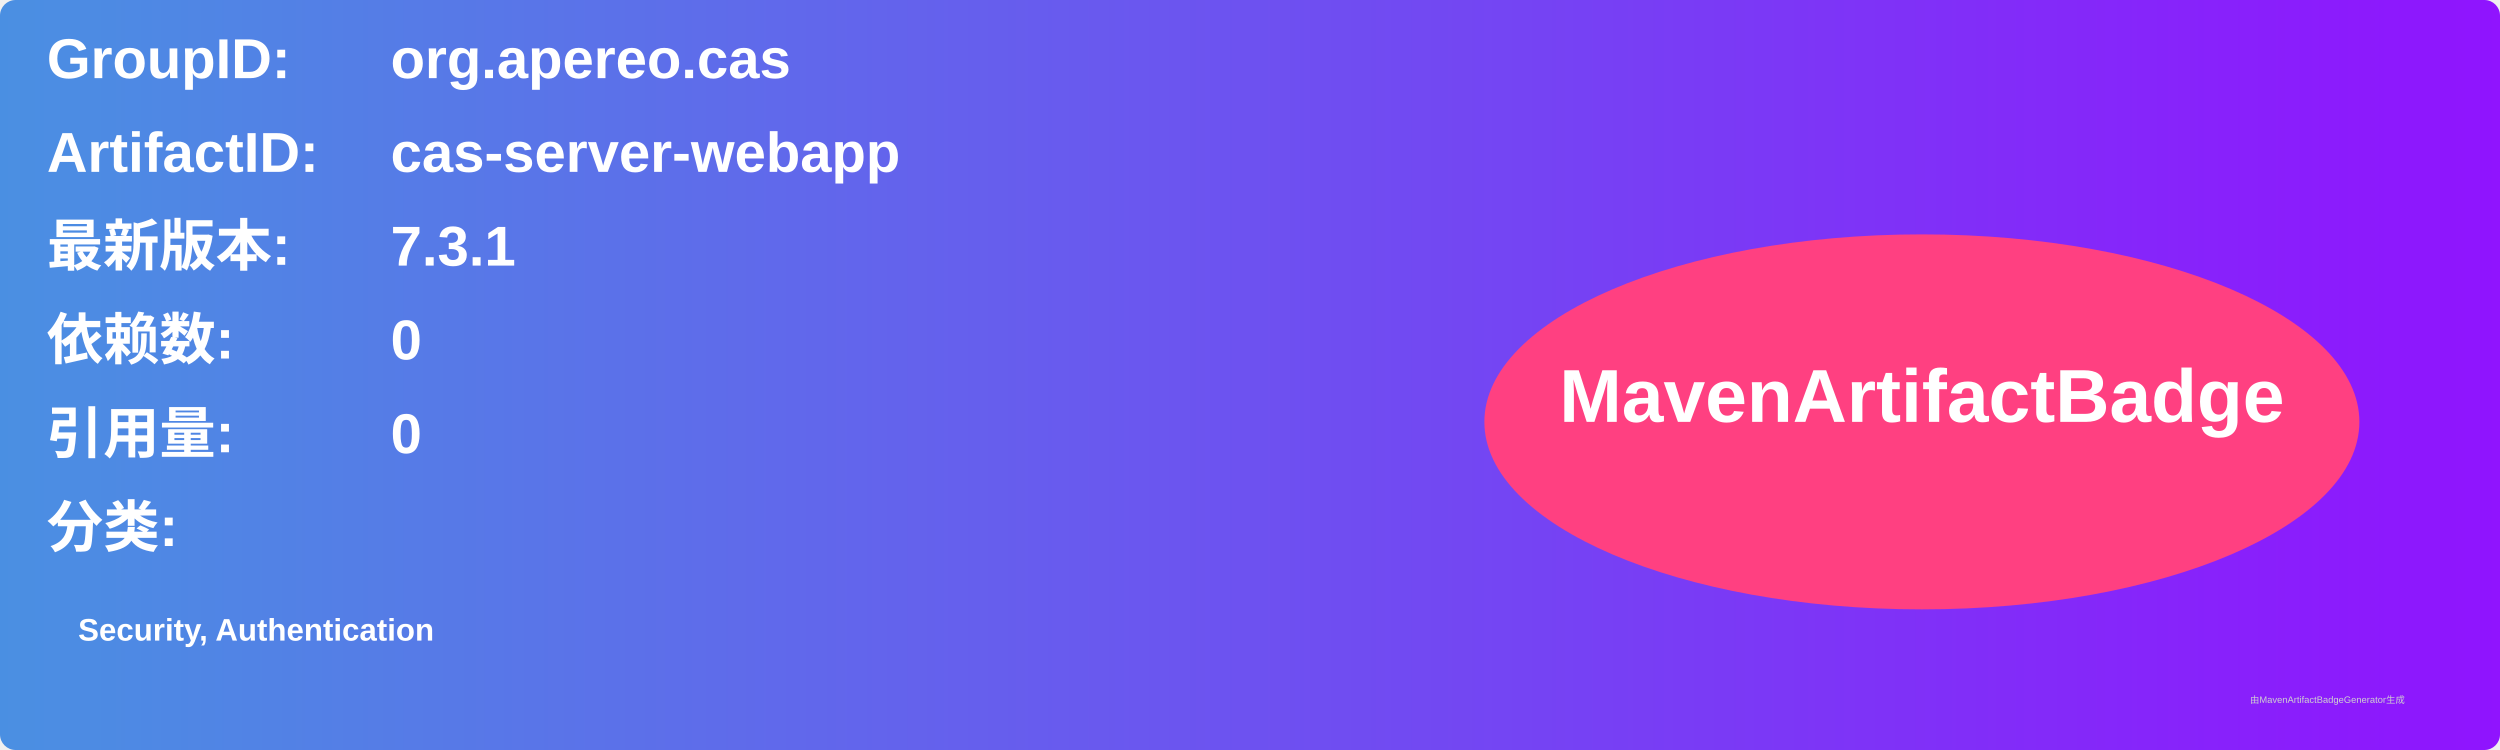
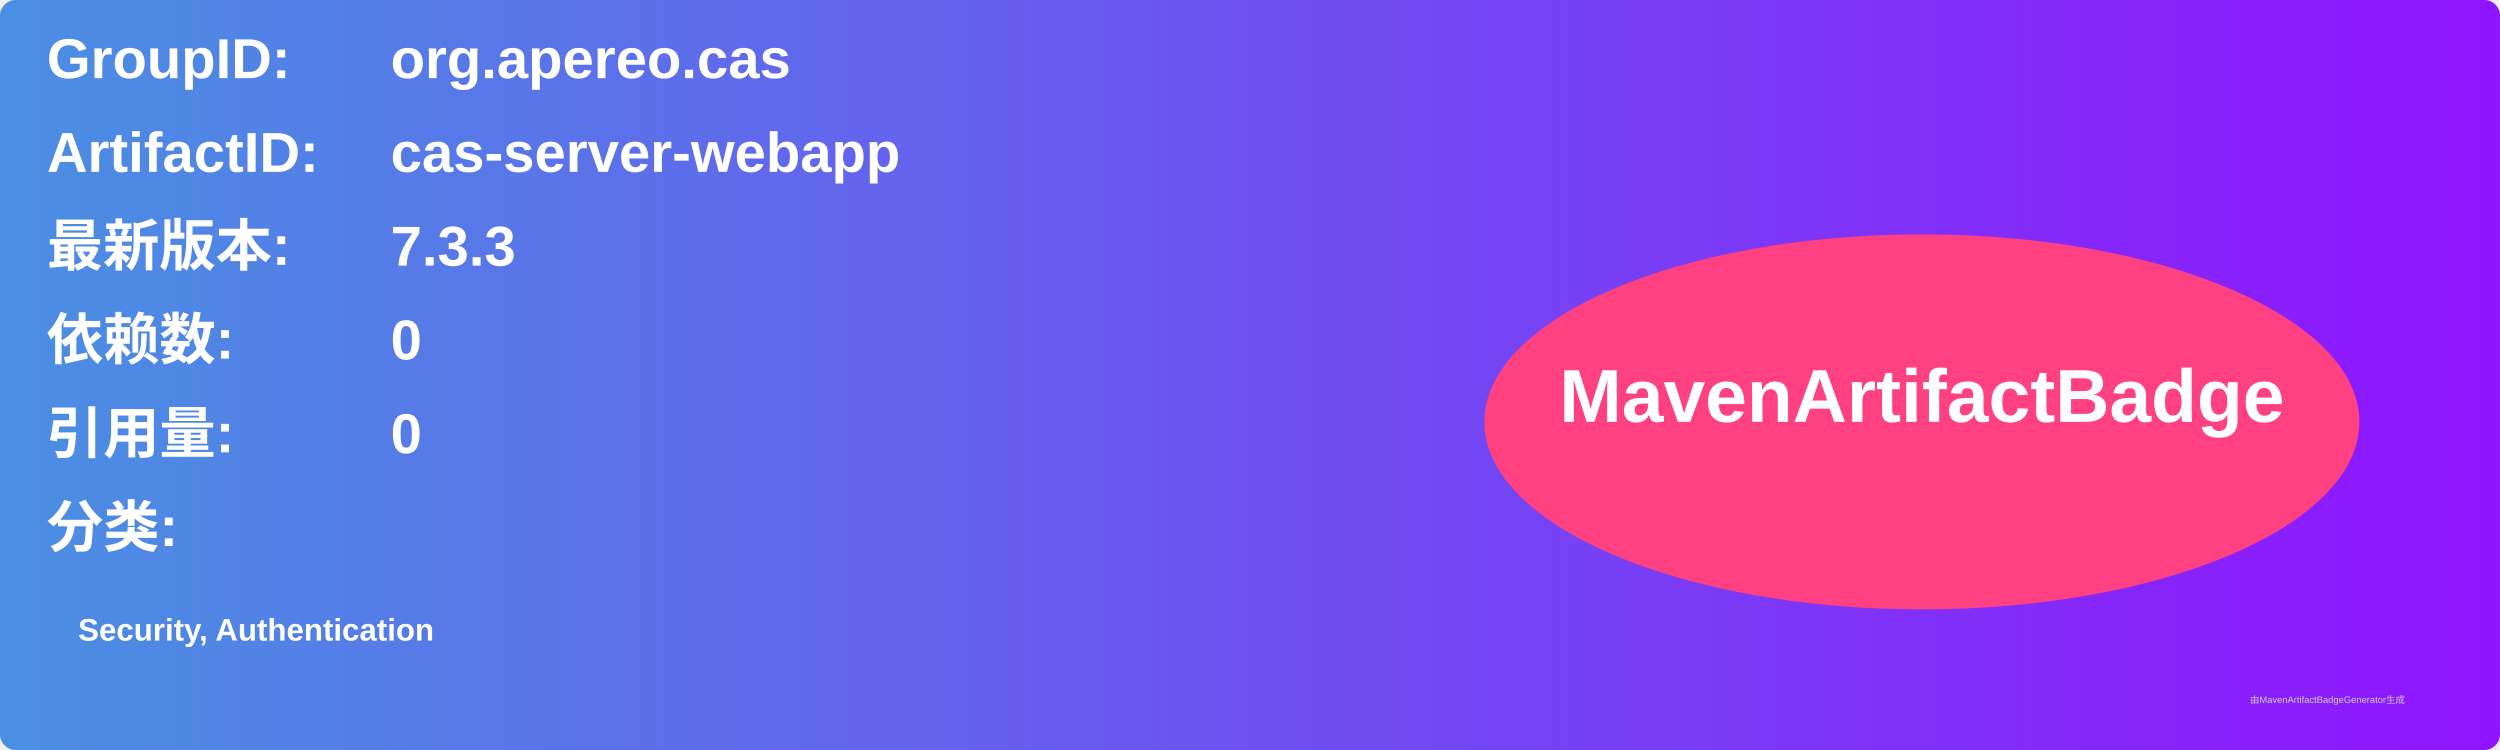
<svg xmlns="http://www.w3.org/2000/svg" width="800" height="240" viewBox="0 0 800 240">
  <linearGradient id="grad" x1="0%" y1="0%" x2="100%" y2="0%">
    <stop offset="0%" stop-color="#4a90e2" />
    <stop offset="100%" stop-color="#9013fe" />
  </linearGradient>
  <rect width="100%" height="100%" rx="5" ry="5" fill="url(#grad)" />
  <g transform="translate(15, 15)">
    <text x="0" y="10" font-family="Arial" font-size="18" fill="white" font-weight="bold" width="260">GroupID:</text>
    <text x="110" y="10" font-family="Arial" font-size="18" fill="white" font-weight="bold" width="460">org.apereo.cas</text>
    <text x="0" y="40" font-family="Arial" font-size="18" fill="white" font-weight="bold" width="260">ArtifactID:</text>
    <text x="110" y="40" font-family="Arial" font-size="18" fill="white" font-weight="bold" width="460">cas-server-webapp</text>
    <text x="0" y="70" font-family="Arial" font-size="18" fill="white" font-weight="bold">最新版本:</text>
    <text x="110" y="70" font-family="Arial" font-size="18" fill="white" font-weight="bold">
-       <tspan font-weight="bold">7.3.1</tspan>
+       <tspan font-weight="bold">7.3.3</tspan>
    </text>
    <text x="0" y="100" font-family="Arial" font-size="18" fill="white" font-weight="bold">依赖数: </text>
    <text x="110" y="100" font-family="Arial" font-size="18" fill="white">
      <tspan font-weight="bold">0</tspan>
    </text>
    <text x="0" y="130" font-family="Arial" font-size="18" fill="white" font-weight="bold">引用量: </text>
    <text x="110" y="130" font-family="Arial" font-size="18" fill="white">
      <tspan font-weight="bold">0</tspan>
    </text>
    <text x="0" y="160" font-family="Arial" font-size="18" fill="white" font-weight="bold">分类:</text>
    <text x="10" y="190" font-family="Arial" font-size="10" fill="white">
      <tspan font-weight="bold">Security, Authentication</tspan>
    </text>
    <ellipse cx="600" cy="120" rx="140" ry="60" fill="#ff4081" />
    <text x="600" y="120" text-anchor="middle" font-family="Arial" font-size="24" fill="white" font-weight="bold">MavenArtifactBadge</text>
  </g>
  <text x="720" y="225" font-family="Arial" font-size="3" fill="#d0d0d0">由MavenArtifactBadgeGenerator生成</text>
</svg>
